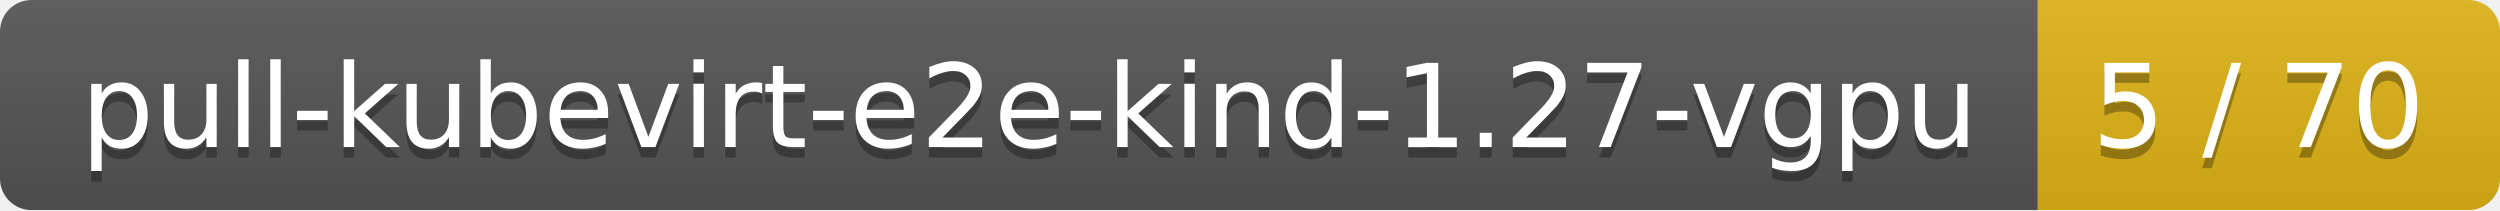
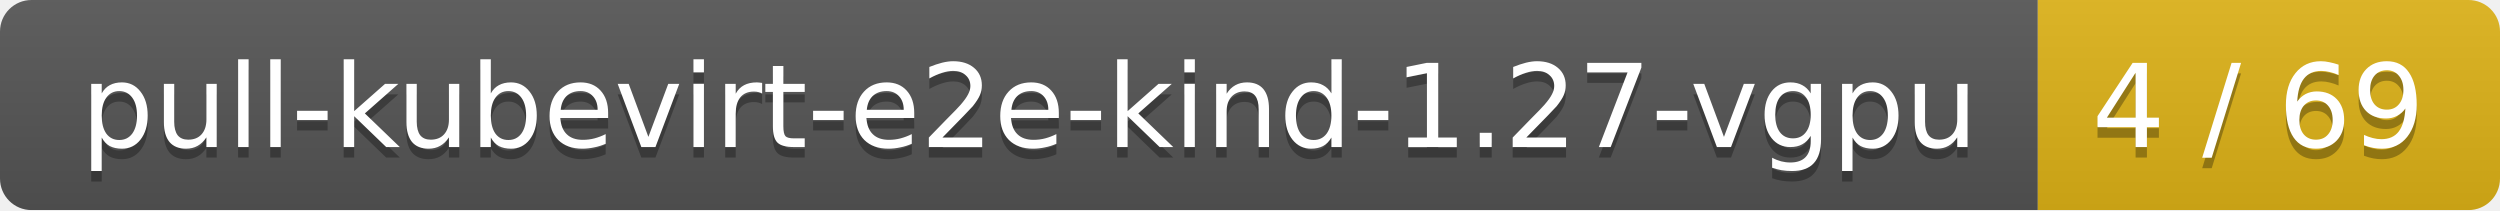
<svg xmlns="http://www.w3.org/2000/svg" width="238" height="20">
  <linearGradient id="smooth" x2="0" y2="100%">
    <stop offset="0" stop-color="#bbb" stop-opacity=".1" />
    <stop offset="1" stop-opacity=".1" />
  </linearGradient>
  <mask id="round">
    <rect width="238" height="20" rx="3" fill="#fff" />
  </mask>
  <g mask="url(#round)">
    <rect width="194" height="20" fill="#555" />
    <rect x="194" width="44" height="20" fill="#dfb317" />
    <rect width="238" height="20" fill="url(#smooth)" />
  </g>
  <g fill="#fff" text-anchor="middle" font-family="DejaVu Sans,Verdana,Geneva,sans-serif" font-size="11">
    <text x="98" y="15" fill="#010101" fill-opacity=".3">pull-kubevirt-e2e-kind-1.27-vgpu</text>
    <text x="98" y="14">pull-kubevirt-e2e-kind-1.27-vgpu</text>
-     <text x="215" y="15" fill="#010101" fill-opacity=".3">5 / 70</text>
-     <text x="215" y="14">5 / 70</text>
+     <text x="215" y="15" fill="#010101" fill-opacity=".3">4 / 69</text>
+     <text x="215" y="14">4 / 69</text>
  </g>
</svg>
